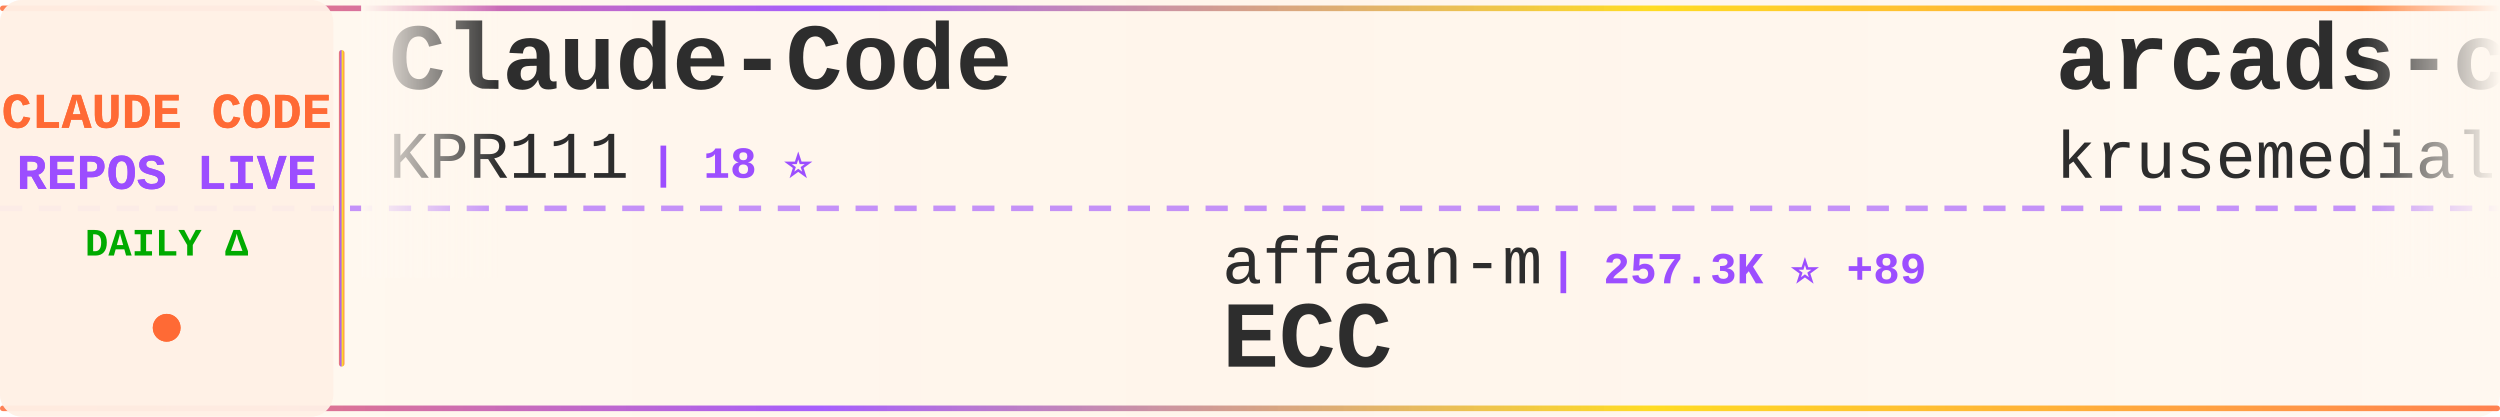
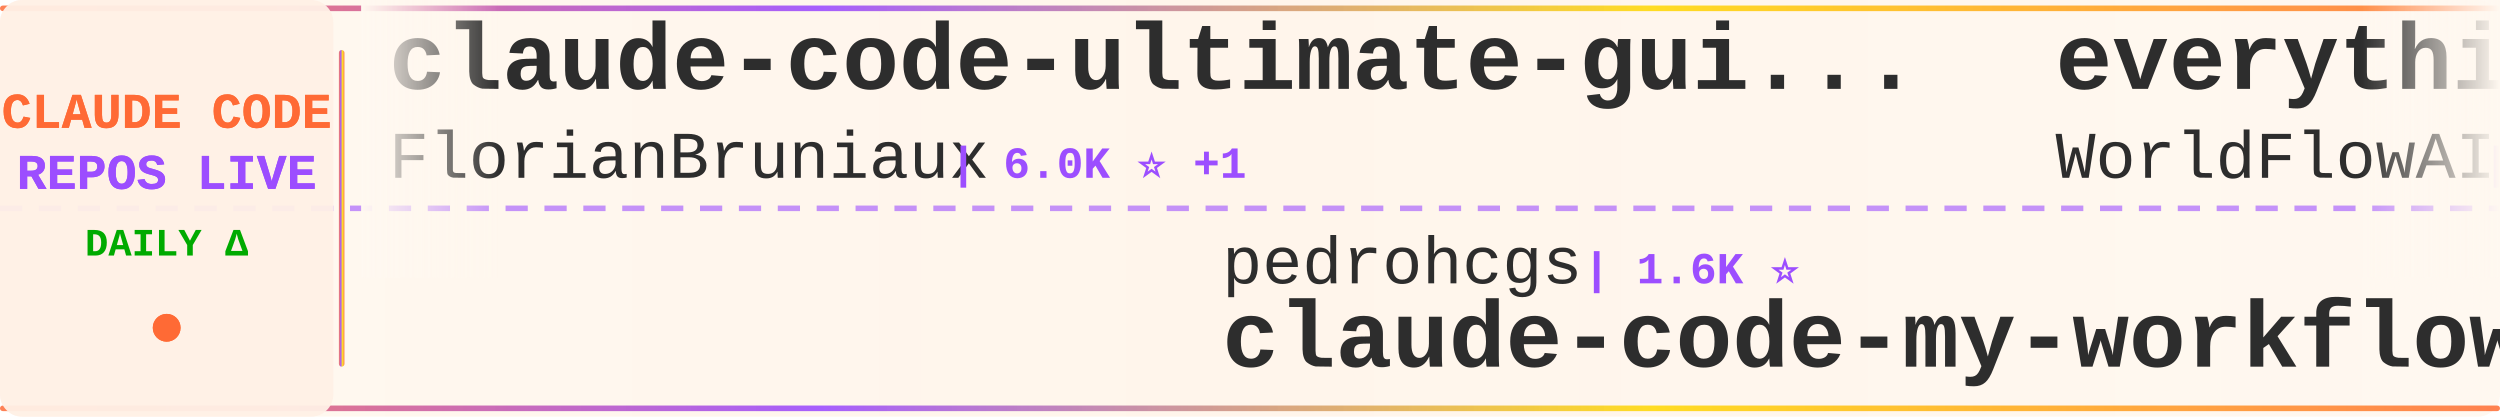
<svg xmlns="http://www.w3.org/2000/svg" width="900" height="150">
  <defs>
    <linearGradient id="tickerBg" x1="0%" y1="0%" x2="100%" y2="0%">
      <stop offset="0%" style="stop-color:#fff8f0;stop-opacity:0.98" />
      <stop offset="50%" style="stop-color:#fff5eb;stop-opacity:1" />
      <stop offset="100%" style="stop-color:#fff8f0;stop-opacity:0.98" />
    </linearGradient>
    <linearGradient id="borderGrad" x1="0%" y1="0%" x2="100%" y2="0%">
      <stop offset="0%" style="stop-color:#FF6B35;stop-opacity:0.85">
        <animate attributeName="stop-opacity" values="0.85;1;0.85" dur="2s" repeatCount="indefinite" />
      </stop>
      <stop offset="33%" style="stop-color:#9C4EFF;stop-opacity:0.9">
        <animate attributeName="stop-opacity" values="0.9;1;0.9" dur="2.2s" repeatCount="indefinite" />
      </stop>
      <stop offset="66%" style="stop-color:#FFD700;stop-opacity:0.85">
        <animate attributeName="stop-opacity" values="0.85;1;0.85" dur="1.8s" repeatCount="indefinite" />
      </stop>
      <stop offset="100%" style="stop-color:#FF6B35;stop-opacity:0.85">
        <animate attributeName="stop-opacity" values="0.85;1;0.85" dur="2s" repeatCount="indefinite" />
      </stop>
    </linearGradient>
    <filter id="textGlow">
      <feGaussianBlur stdDeviation="0.15" result="coloredBlur" />
      <feMerge>
        <feMergeNode in="coloredBlur" />
        <feMergeNode in="SourceGraphic" />
      </feMerge>
    </filter>
    <filter id="metricGlow">
      <feGaussianBlur stdDeviation="0.2" result="coloredBlur" />
      <feMerge>
        <feMergeNode in="coloredBlur" />
        <feMergeNode in="SourceGraphic" />
      </feMerge>
    </filter>
    <linearGradient id="leftFade" x1="0%" y1="0%" x2="100%" y2="0%">
      <stop offset="0%" style="stop-color:#fff8f0;stop-opacity:1" />
      <stop offset="100%" style="stop-color:#fff8f0;stop-opacity:0" />
    </linearGradient>
    <linearGradient id="rightFade" x1="0%" y1="0%" x2="100%" y2="0%">
      <stop offset="0%" style="stop-color:#fff8f0;stop-opacity:0" />
      <stop offset="100%" style="stop-color:#fff8f0;stop-opacity:1" />
    </linearGradient>
  </defs>
  <rect width="900" height="150" fill="url(#tickerBg)" rx="8" />
  <rect x="0" y="2" width="900" height="2" fill="url(#borderGrad)" rx="1" />
  <rect x="0" y="146" width="900" height="2" fill="url(#borderGrad)" rx="1" />
  <line x1="0" y1="75" x2="900" y2="75" stroke="#9C4EFF" stroke-width="2" stroke-dasharray="8 6" opacity="0.6" />
  <rect x="0" y="0" width="120" height="150" fill="#fff0e6" opacity="0.95" rx="8" />
  <text x="60" y="46" font-family="'Courier New', monospace" font-size="18" font-weight="bold" fill="#FF6B35" text-anchor="middle" filter="url(#textGlow)">
    CLAUDE CODE
  </text>
  <text x="60" y="68" font-family="'Courier New', monospace" font-size="18" font-weight="bold" fill="#9C4EFF" text-anchor="middle" filter="url(#textGlow)">
    REPOS LIVE
  </text>
  <text x="60" y="92" font-family="'Courier New', monospace" font-size="14" font-weight="bold" fill="#00aa00" text-anchor="middle">
    DAILY Δ
  </text>
  <circle cx="60" cy="118" r="5" fill="#FF6B35" filter="url(#metricGlow)">
    <animate attributeName="r" values="4;6;4" dur="1.5s" repeatCount="indefinite" />
    <animate attributeName="opacity" values="0.6;1;0.6" dur="1.5s" repeatCount="indefinite" />
  </circle>
  <rect x="122" y="18" width="2" height="114" fill="url(#borderGrad)" rx="1" />
  <clipPath id="tickerClip">
    <rect x="130" y="0" width="770" height="150" />
  </clipPath>
  <g clip-path="url(#tickerClip)">
    <g id="tickerItems">
      <animateTransform attributeName="transform" attributeType="XML" type="translate" from="0 0" to="-3000 0" dur="54s" repeatCount="indefinite" />
      <g transform="translate(0, 0)">
-         <text x="140" y="32" font-family="'Courier New', monospace" font-size="34" font-weight="bold" fill="#2d2d2d">Claude-Code</text>
-         <text x="140" y="64" font-family="'Courier New', monospace" font-size="24" font-weight="normal" fill="#2d2d2d" opacity="1.0">KPR111</text>
-         <text x="234" y="64" font-family="'Courier New', monospace" font-size="16" font-weight="bold" fill="#9C4EFF"> | 18 ⭐</text>
+         <text x="140" y="32" font-family="'Courier New', monospace" font-size="34" font-weight="bold" fill="#2d2d2d">claude-code-ultimate-gui...</text>
+         <text x="140" y="64" font-family="'Courier New', monospace" font-size="24" font-weight="normal" fill="#2d2d2d" opacity="1.0">FlorianBruniaux</text>
+         <text x="342" y="64" font-family="'Courier New', monospace" font-size="16" font-weight="bold" fill="#9C4EFF"> | 6.0K ⭐ +1</text>
      </g>
      <g transform="translate(300, 0)">
-         <text x="140" y="102" font-family="'Courier New', monospace" font-size="24" font-weight="normal" fill="#2d2d2d" opacity="1.0">affaan-m</text>
-         <text x="258" y="102" font-family="'Courier New', monospace" font-size="16" font-weight="bold" fill="#9C4EFF"> | 257.3K ⭐ +89</text>
-         <text x="140" y="132" font-family="'Courier New', monospace" font-size="34" font-weight="bold" fill="#2d2d2d">ECC</text>
+         <text x="140" y="102" font-family="'Courier New', monospace" font-size="24" font-weight="normal" fill="#2d2d2d" opacity="1.0">pedrohcgs</text>
+         <text x="270" y="102" font-family="'Courier New', monospace" font-size="16" font-weight="bold" fill="#9C4EFF"> | 1.6K ⭐</text>
+         <text x="140" y="132" font-family="'Courier New', monospace" font-size="34" font-weight="bold" fill="#2d2d2d">claude-code-my-workflow</text>
      </g>
      <g transform="translate(600, 0)">
-         <text x="140" y="32" font-family="'Courier New', monospace" font-size="34" font-weight="bold" fill="#2d2d2d">arcads-claude-code</text>
-         <text x="140" y="64" font-family="'Courier New', monospace" font-size="24" font-weight="normal" fill="#2d2d2d" opacity="1.0">krusemediallc</text>
-         <text x="318" y="64" font-family="'Courier New', monospace" font-size="16" font-weight="bold" fill="#9C4EFF"> | 1.5K ⭐</text>
+         <text x="140" y="32" font-family="'Courier New', monospace" font-size="34" font-weight="bold" fill="#2d2d2d">everything-claude-code</text>
+         <text x="140" y="64" font-family="'Courier New', monospace" font-size="24" font-weight="normal" fill="#2d2d2d" opacity="1.0">WorldFlowAI</text>
+         <text x="294" y="64" font-family="'Courier New', monospace" font-size="16" font-weight="bold" fill="#9C4EFF"> | 2.9K ⭐ +6</text>
      </g>
      <g transform="translate(900, 0)">
-         <text x="140" y="102" font-family="'Courier New', monospace" font-size="24" font-weight="normal" fill="#2d2d2d" opacity="1.0">FlorianBruniaux</text>
-         <text x="342" y="102" font-family="'Courier New', monospace" font-size="16" font-weight="bold" fill="#9C4EFF"> | 6.0K ⭐</text>
-         <text x="140" y="132" font-family="'Courier New', monospace" font-size="34" font-weight="bold" fill="#2d2d2d">claude-code-ultimate-gui...</text>
+         <text x="140" y="102" font-family="'Courier New', monospace" font-size="24" font-weight="normal" fill="#2d2d2d" opacity="1.0">pengchengneo</text>
+         <text x="306" y="102" font-family="'Courier New', monospace" font-size="16" font-weight="bold" fill="#9C4EFF"> | 1.8K ⭐</text>
+         <text x="140" y="132" font-family="'Courier New', monospace" font-size="34" font-weight="bold" fill="#2d2d2d">Claude-Code</text>
      </g>
      <g transform="translate(1200, 0)">
-         <text x="140" y="32" font-family="'Courier New', monospace" font-size="34" font-weight="bold" fill="#2d2d2d">claude-code-cli</text>
-         <text x="140" y="64" font-family="'Courier New', monospace" font-size="24" font-weight="normal" fill="#2d2d2d" opacity="1.0">huangserva</text>
-         <text x="282" y="64" font-family="'Courier New', monospace" font-size="16" font-weight="bold" fill="#9C4EFF"> | 628 ⭐</text>
+         <text x="140" y="32" font-family="'Courier New', monospace" font-size="34" font-weight="bold" fill="#2d2d2d">claude-code-webui</text>
+         <text x="140" y="64" font-family="'Courier New', monospace" font-size="24" font-weight="normal" fill="#2d2d2d" opacity="1.0">sugyan</text>
+         <text x="234" y="64" font-family="'Courier New', monospace" font-size="16" font-weight="bold" fill="#9C4EFF"> | 1.1K ⭐</text>
      </g>
      <g transform="translate(1500, 0)">
-         <text x="140" y="102" font-family="'Courier New', monospace" font-size="24" font-weight="normal" fill="#2d2d2d" opacity="1.0">kodu-ai</text>
-         <text x="246" y="102" font-family="'Courier New', monospace" font-size="16" font-weight="bold" fill="#9C4EFF"> | 5.2K ⭐</text>
-         <text x="140" y="132" font-family="'Courier New', monospace" font-size="34" font-weight="bold" fill="#2d2d2d">claude-coder</text>
+         <text x="140" y="102" font-family="'Courier New', monospace" font-size="24" font-weight="normal" fill="#2d2d2d" opacity="1.0">ghuntley</text>
+         <text x="258" y="102" font-family="'Courier New', monospace" font-size="16" font-weight="bold" fill="#9C4EFF"> | 992 ⭐</text>
+         <text x="140" y="132" font-family="'Courier New', monospace" font-size="34" font-weight="bold" fill="#2d2d2d">claude-code-source-code-...</text>
      </g>
      <g transform="translate(1800, 0)">
-         <text x="140" y="32" font-family="'Courier New', monospace" font-size="34" font-weight="bold" fill="#2d2d2d">Claude-code</text>
-         <text x="140" y="64" font-family="'Courier New', monospace" font-size="24" font-weight="normal" fill="#2d2d2d" opacity="1.0">fazxes</text>
-         <text x="234" y="64" font-family="'Courier New', monospace" font-size="16" font-weight="bold" fill="#9C4EFF"> | 240 ⭐</text>
+         <text x="140" y="32" font-family="'Courier New', monospace" font-size="34" font-weight="bold" fill="#2d2d2d">Claude-Code-Usage-Monito...</text>
+         <text x="140" y="64" font-family="'Courier New', monospace" font-size="24" font-weight="normal" fill="#2d2d2d" opacity="1.0">Maciek-roboblog</text>
+         <text x="342" y="64" font-family="'Courier New', monospace" font-size="16" font-weight="bold" fill="#9C4EFF"> | 8.7K ⭐</text>
      </g>
      <g transform="translate(2100, 0)">
-         <text x="140" y="102" font-family="'Courier New', monospace" font-size="24" font-weight="normal" fill="#2d2d2d" opacity="1.0">alejandrobalderas</text>
-         <text x="366" y="102" font-family="'Courier New', monospace" font-size="16" font-weight="bold" fill="#9C4EFF"> | 2.8K ⭐</text>
-         <text x="140" y="132" font-family="'Courier New', monospace" font-size="34" font-weight="bold" fill="#2d2d2d">claude-code-from-source</text>
+         <text x="140" y="102" font-family="'Courier New', monospace" font-size="24" font-weight="normal" fill="#2d2d2d" opacity="1.0">multica-ai</text>
+         <text x="282" y="102" font-family="'Courier New', monospace" font-size="16" font-weight="bold" fill="#9C4EFF"> | 212.7K ⭐ +21</text>
+         <text x="140" y="132" font-family="'Courier New', monospace" font-size="34" font-weight="bold" fill="#2d2d2d">andrej-karpathy-skills</text>
      </g>
      <g transform="translate(2400, 0)">
-         <text x="140" y="32" font-family="'Courier New', monospace" font-size="34" font-weight="bold" fill="#2d2d2d">claude-code-hooks-master...</text>
-         <text x="140" y="64" font-family="'Courier New', monospace" font-size="24" font-weight="normal" fill="#2d2d2d" opacity="1.0">disler</text>
-         <text x="234" y="64" font-family="'Courier New', monospace" font-size="16" font-weight="bold" fill="#9C4EFF"> | 3.9K ⭐</text>
+         <text x="140" y="32" font-family="'Courier New', monospace" font-size="34" font-weight="bold" fill="#2d2d2d">claude-code-proxy</text>
+         <text x="140" y="64" font-family="'Courier New', monospace" font-size="24" font-weight="normal" fill="#2d2d2d" opacity="1.0">fuergaosi233</text>
+         <text x="306" y="64" font-family="'Courier New', monospace" font-size="16" font-weight="bold" fill="#9C4EFF"> | 2.8K ⭐</text>
      </g>
      <g transform="translate(2700, 0)">
-         <text x="140" y="102" font-family="'Courier New', monospace" font-size="24" font-weight="normal" fill="#2d2d2d" opacity="1.0">ccplugins</text>
-         <text x="270" y="102" font-family="'Courier New', monospace" font-size="16" font-weight="bold" fill="#9C4EFF"> | 936 ⭐</text>
-         <text x="140" y="132" font-family="'Courier New', monospace" font-size="34" font-weight="bold" fill="#2d2d2d">awesome-claude-code-plug...</text>
+         <text x="140" y="102" font-family="'Courier New', monospace" font-size="24" font-weight="normal" fill="#2d2d2d" opacity="1.0">digitalsamba</text>
+         <text x="306" y="102" font-family="'Courier New', monospace" font-size="16" font-weight="bold" fill="#9C4EFF"> | 2.1K ⭐</text>
+         <text x="140" y="132" font-family="'Courier New', monospace" font-size="34" font-weight="bold" fill="#2d2d2d">claude-code-video-toolki...</text>
      </g>
      <g transform="translate(3000, 0)">
-         <text x="140" y="32" font-family="'Courier New', monospace" font-size="34" font-weight="bold" fill="#2d2d2d">Claude-Code</text>
-         <text x="140" y="64" font-family="'Courier New', monospace" font-size="24" font-weight="normal" fill="#2d2d2d" opacity="1.0">KPR111</text>
-         <text x="234" y="64" font-family="'Courier New', monospace" font-size="16" font-weight="bold" fill="#9C4EFF"> | 18 ⭐</text>
+         <text x="140" y="32" font-family="'Courier New', monospace" font-size="34" font-weight="bold" fill="#2d2d2d">claude-code-ultimate-gui...</text>
+         <text x="140" y="64" font-family="'Courier New', monospace" font-size="24" font-weight="normal" fill="#2d2d2d" opacity="1.0">FlorianBruniaux</text>
+         <text x="342" y="64" font-family="'Courier New', monospace" font-size="16" font-weight="bold" fill="#9C4EFF"> | 6.0K ⭐ +1</text>
      </g>
      <g transform="translate(3300, 0)">
-         <text x="140" y="102" font-family="'Courier New', monospace" font-size="24" font-weight="normal" fill="#2d2d2d" opacity="1.0">affaan-m</text>
-         <text x="258" y="102" font-family="'Courier New', monospace" font-size="16" font-weight="bold" fill="#9C4EFF"> | 257.3K ⭐ +89</text>
-         <text x="140" y="132" font-family="'Courier New', monospace" font-size="34" font-weight="bold" fill="#2d2d2d">ECC</text>
+         <text x="140" y="102" font-family="'Courier New', monospace" font-size="24" font-weight="normal" fill="#2d2d2d" opacity="1.0">pedrohcgs</text>
+         <text x="270" y="102" font-family="'Courier New', monospace" font-size="16" font-weight="bold" fill="#9C4EFF"> | 1.6K ⭐</text>
+         <text x="140" y="132" font-family="'Courier New', monospace" font-size="34" font-weight="bold" fill="#2d2d2d">claude-code-my-workflow</text>
      </g>
      <g transform="translate(3600, 0)">
-         <text x="140" y="32" font-family="'Courier New', monospace" font-size="34" font-weight="bold" fill="#2d2d2d">arcads-claude-code</text>
-         <text x="140" y="64" font-family="'Courier New', monospace" font-size="24" font-weight="normal" fill="#2d2d2d" opacity="1.0">krusemediallc</text>
-         <text x="318" y="64" font-family="'Courier New', monospace" font-size="16" font-weight="bold" fill="#9C4EFF"> | 1.5K ⭐</text>
+         <text x="140" y="32" font-family="'Courier New', monospace" font-size="34" font-weight="bold" fill="#2d2d2d">everything-claude-code</text>
+         <text x="140" y="64" font-family="'Courier New', monospace" font-size="24" font-weight="normal" fill="#2d2d2d" opacity="1.0">WorldFlowAI</text>
+         <text x="294" y="64" font-family="'Courier New', monospace" font-size="16" font-weight="bold" fill="#9C4EFF"> | 2.9K ⭐ +6</text>
      </g>
      <g transform="translate(3900, 0)">
-         <text x="140" y="102" font-family="'Courier New', monospace" font-size="24" font-weight="normal" fill="#2d2d2d" opacity="1.0">FlorianBruniaux</text>
-         <text x="342" y="102" font-family="'Courier New', monospace" font-size="16" font-weight="bold" fill="#9C4EFF"> | 6.0K ⭐</text>
-         <text x="140" y="132" font-family="'Courier New', monospace" font-size="34" font-weight="bold" fill="#2d2d2d">claude-code-ultimate-gui...</text>
+         <text x="140" y="102" font-family="'Courier New', monospace" font-size="24" font-weight="normal" fill="#2d2d2d" opacity="1.0">pengchengneo</text>
+         <text x="306" y="102" font-family="'Courier New', monospace" font-size="16" font-weight="bold" fill="#9C4EFF"> | 1.8K ⭐</text>
+         <text x="140" y="132" font-family="'Courier New', monospace" font-size="34" font-weight="bold" fill="#2d2d2d">Claude-Code</text>
      </g>
    </g>
  </g>
  <rect x="130" y="0" width="50" height="100" fill="url(#leftFade)" />
  <rect x="850" y="0" width="50" height="100" fill="url(#rightFade)" />
</svg>
